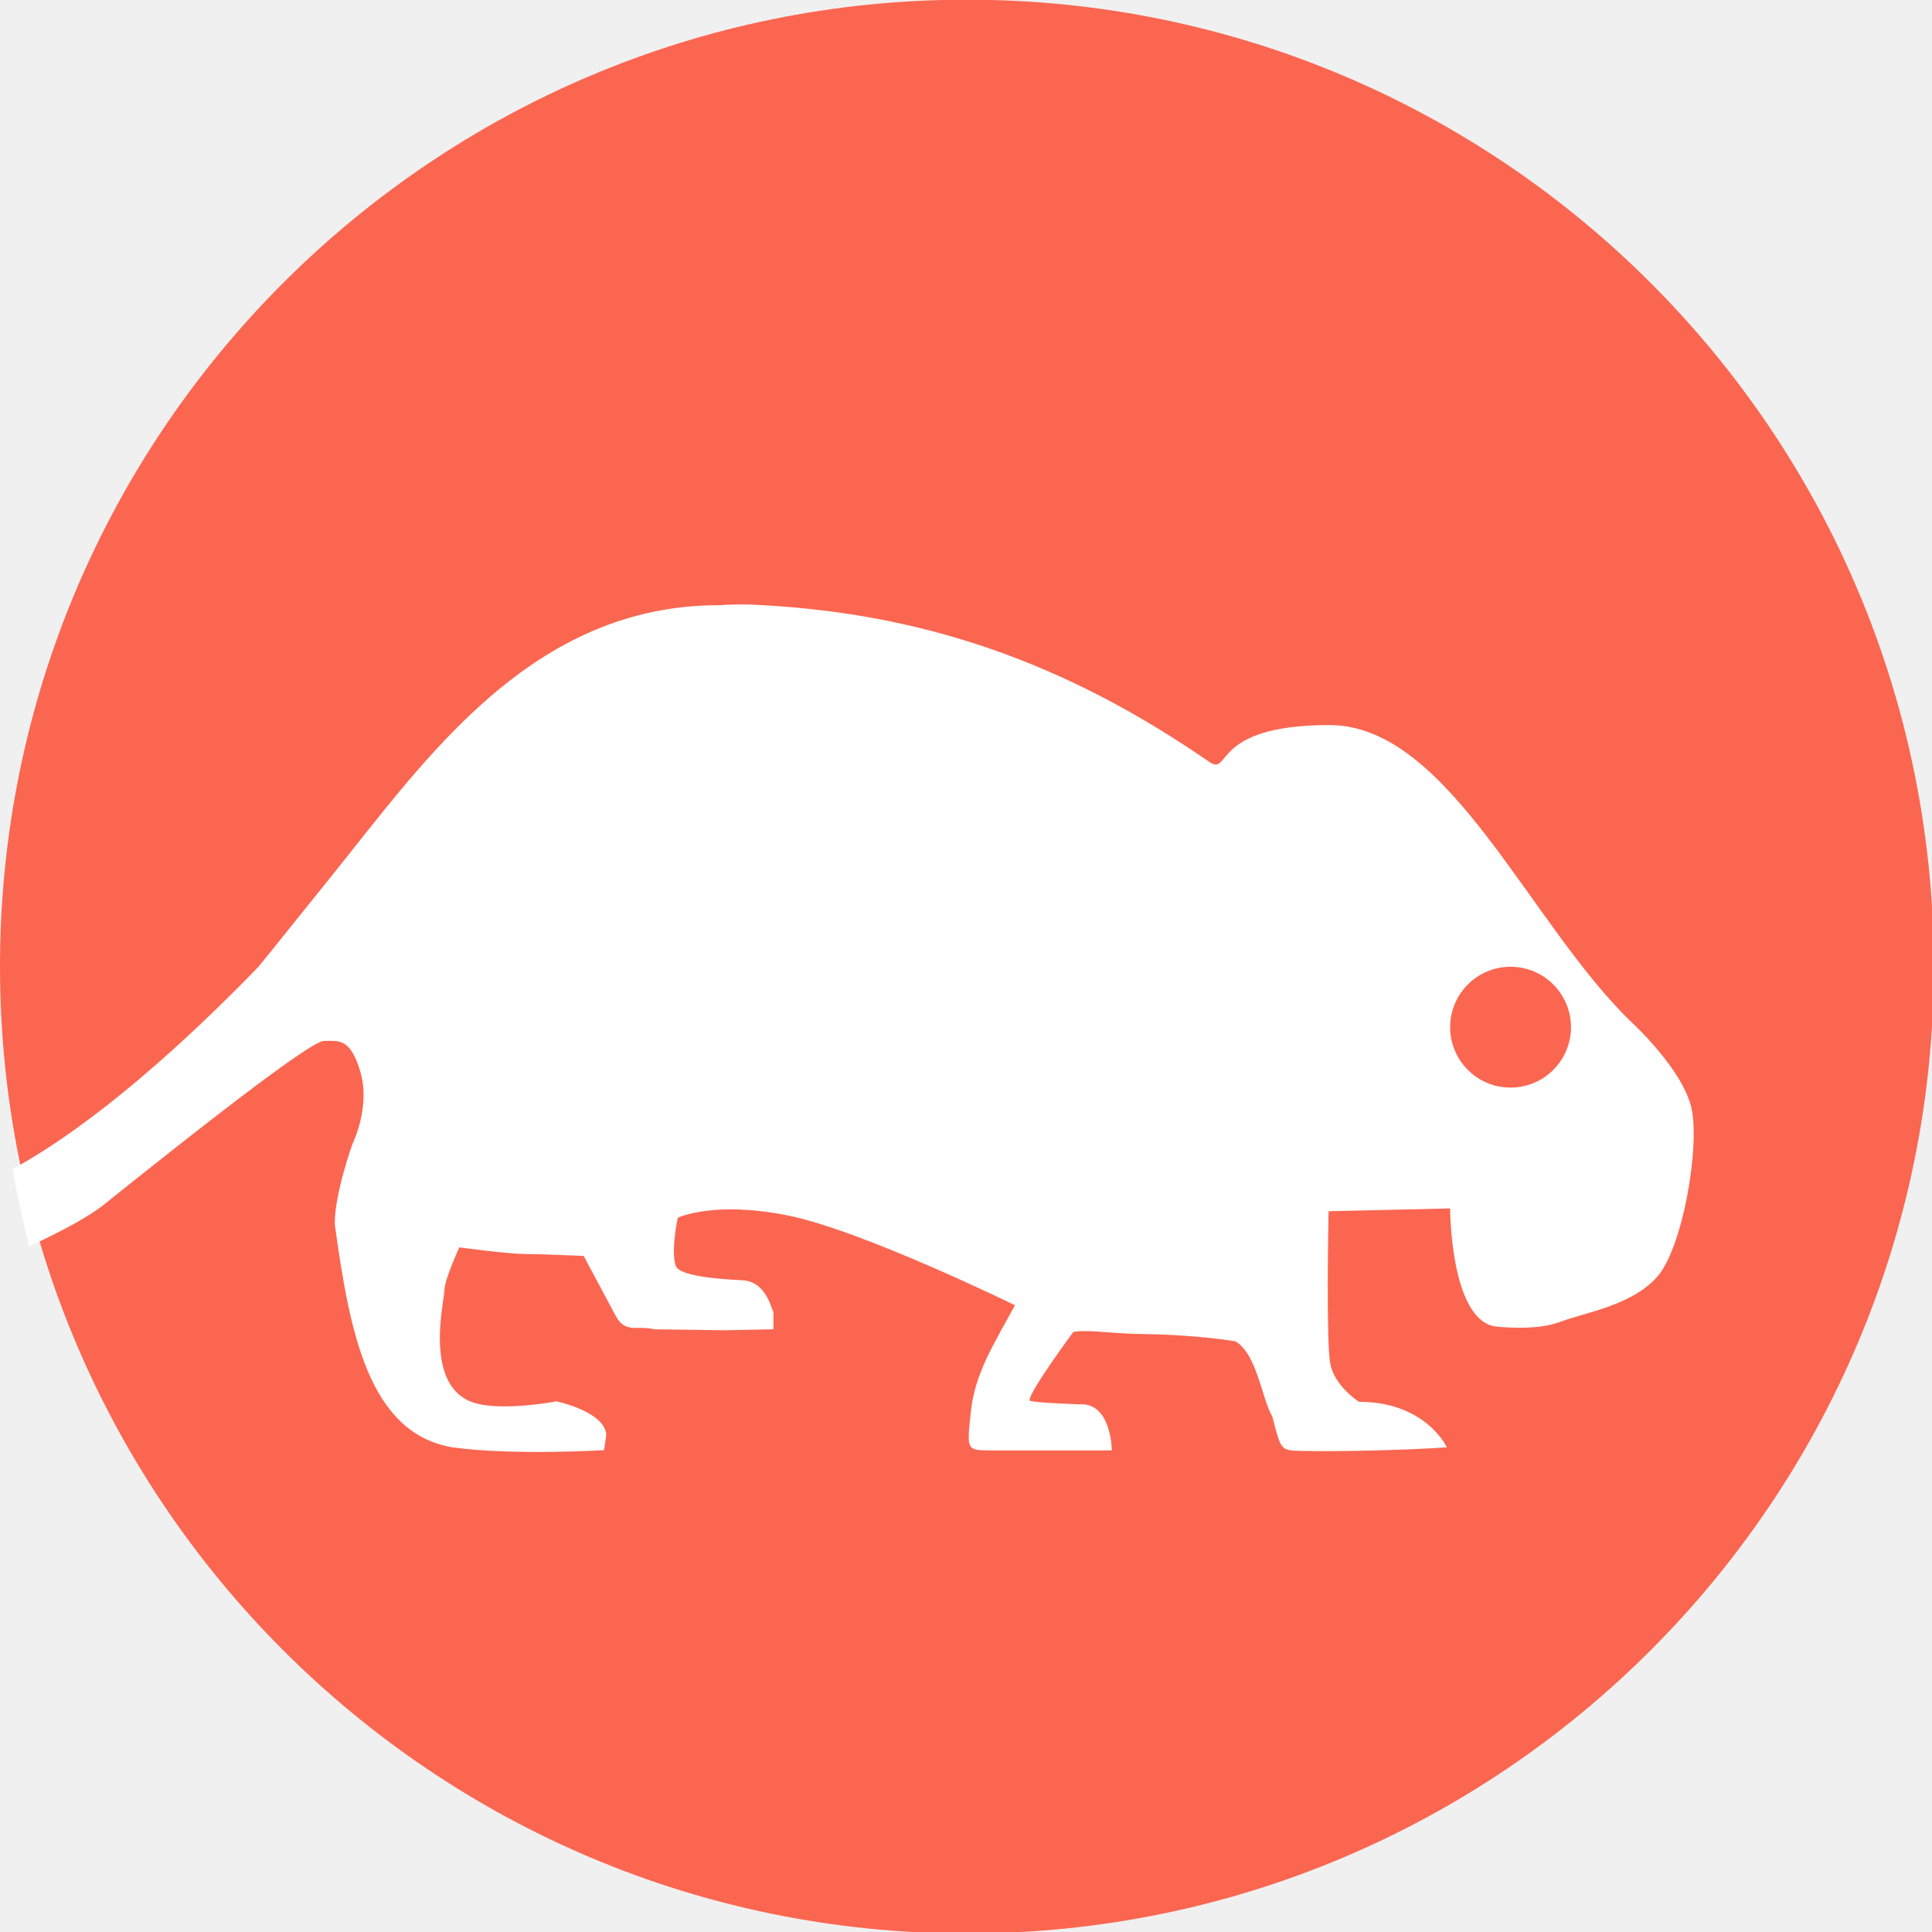
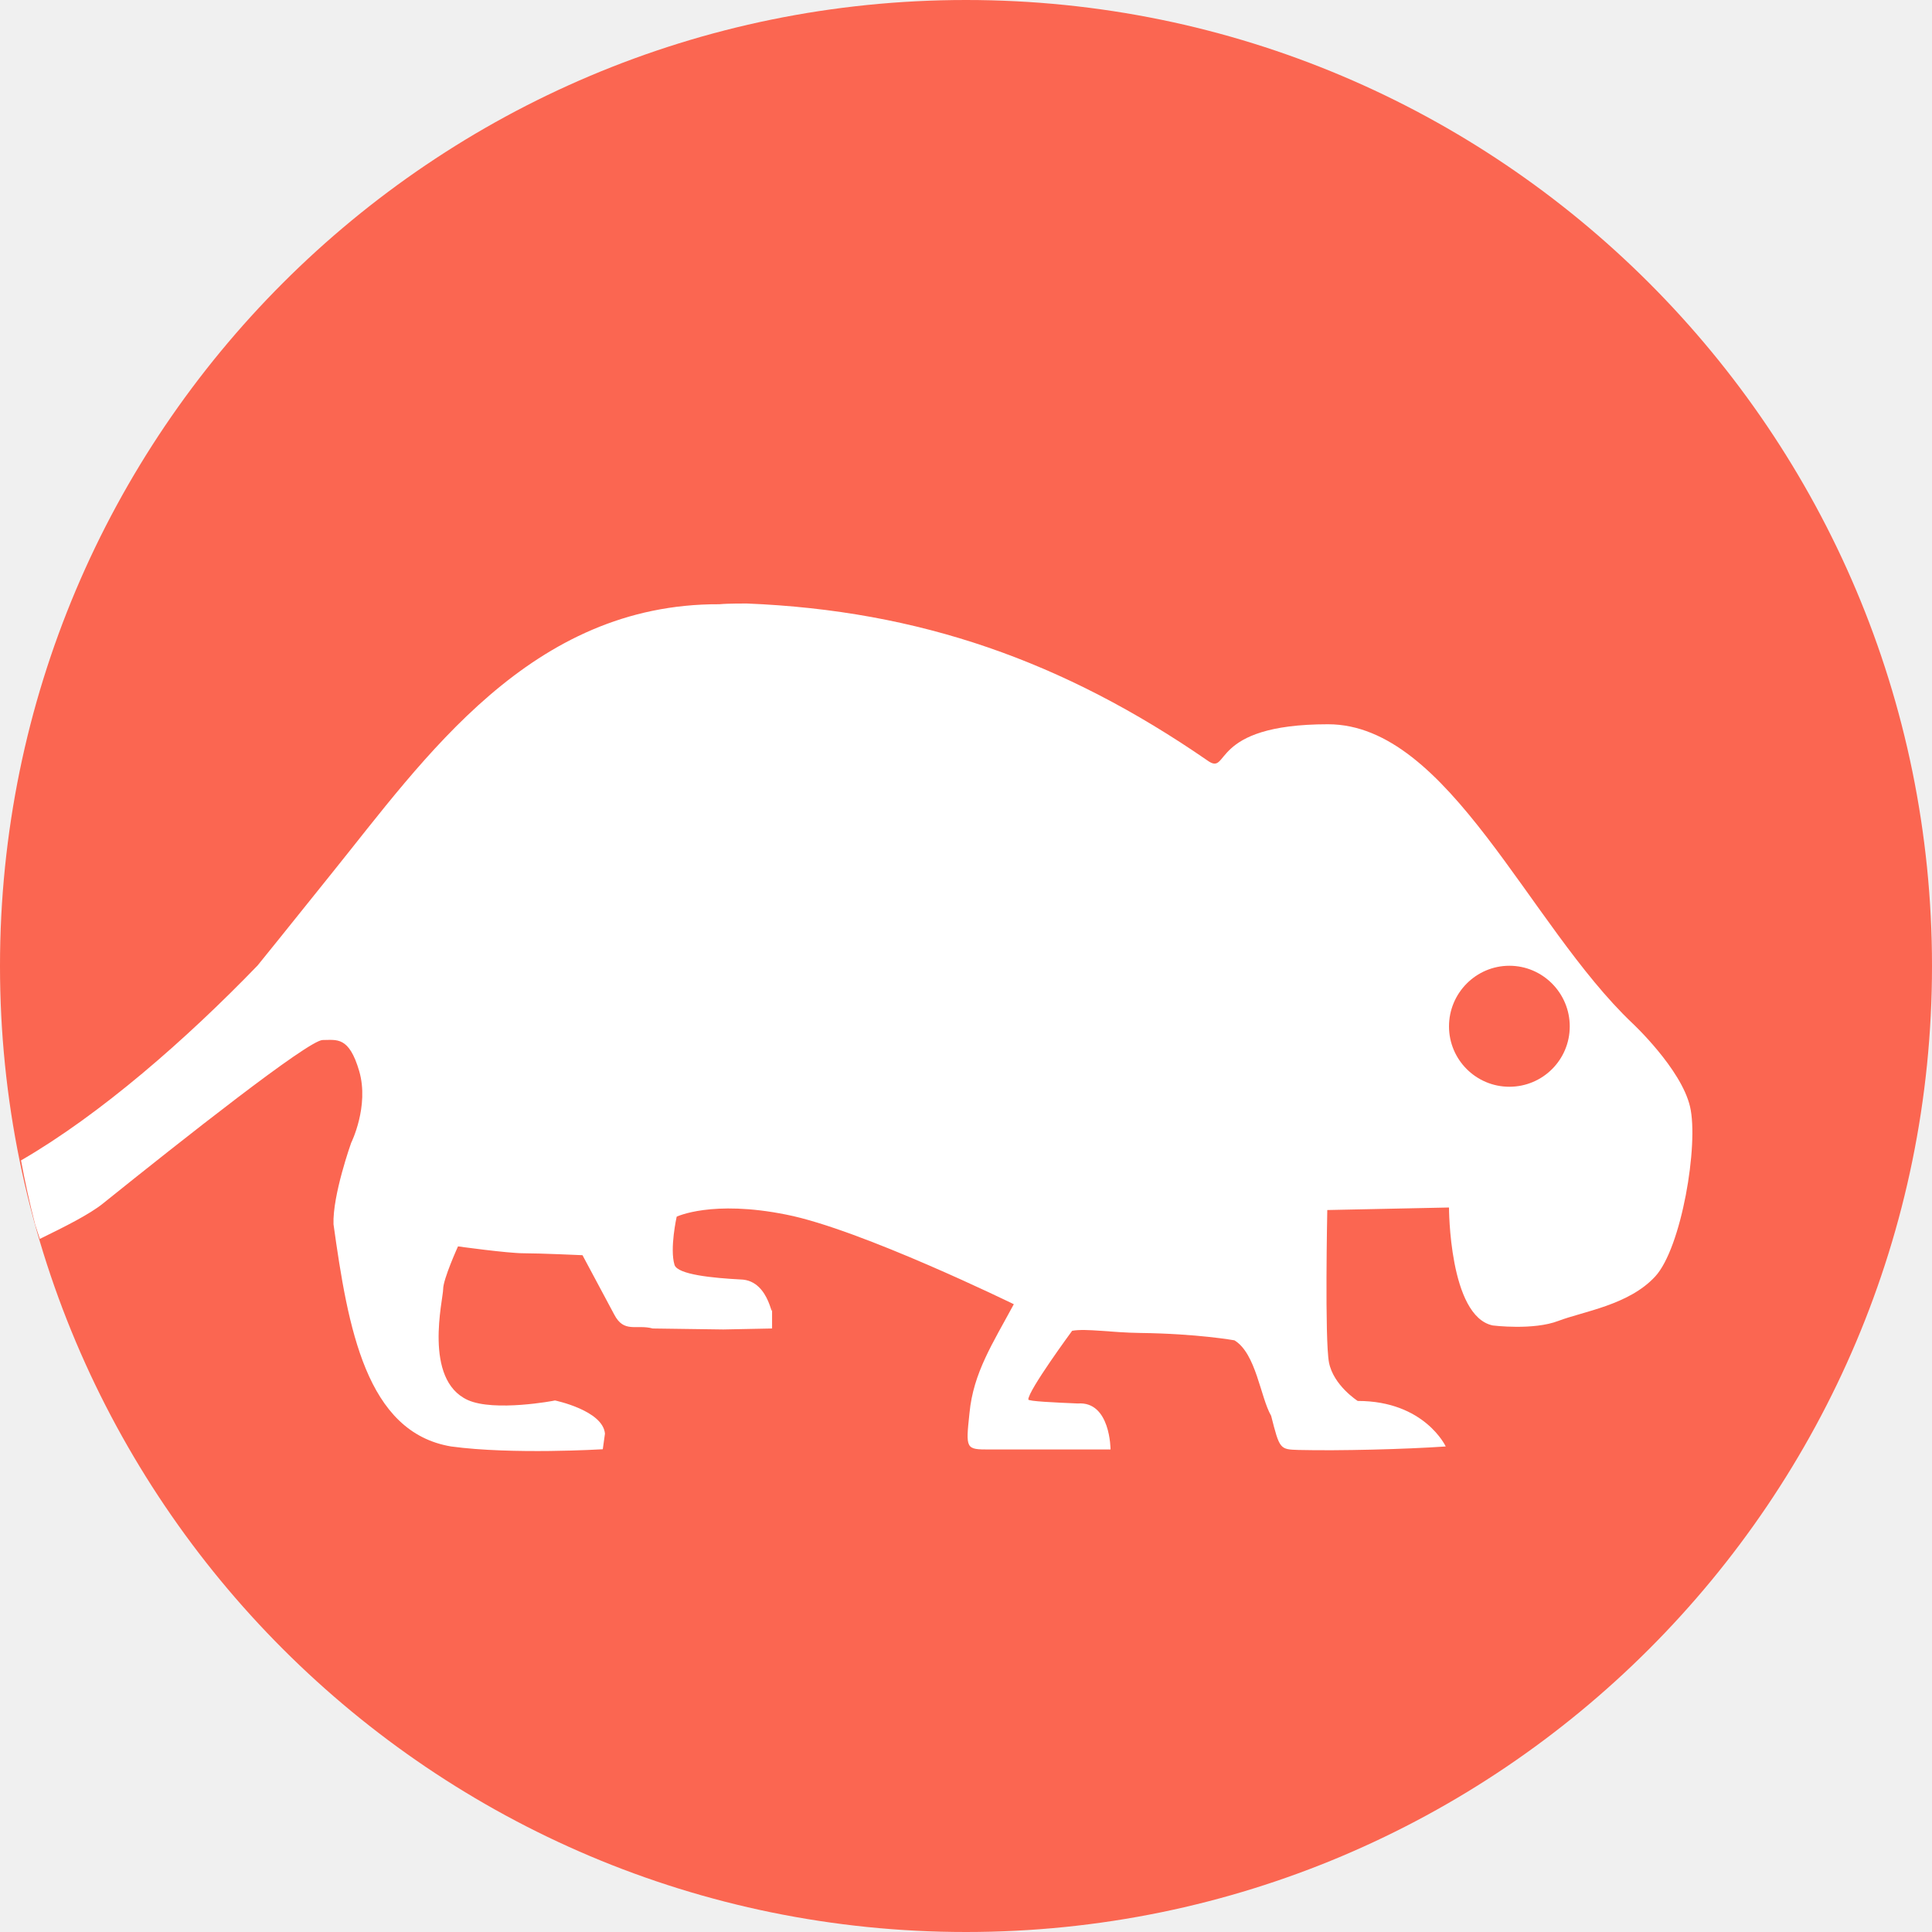
- <svg xmlns="http://www.w3.org/2000/svg" width="16" height="16" version="1.1" viewBox="0 0 4.23 4.23">
-   <g transform="translate(0,-292.7667)">
-     <circle style="fill:#fb6651" cx="2.117" cy="294.883" r="2.117" />
-     <path style="fill:#ffffff;fill-rule:evenodd" transform="matrix(0.2645833,0,0,0.2645833,0,292.7667)" d="m 6.191,5.002 c -3e-7,0 -0.158,-0.002 -0.227,0.006 C 4.401,5 3.524,6.28 2.754,7.236 2.414,7.66 2.141,7.998 2.141,7.998 1.526,8.633 0.784,9.301 0.105,9.674 0.142,9.889 0.188,10.103 0.242,10.314 0.502,10.192 0.729,10.073 0.859,9.969 1.516,9.442 2.563,8.614 2.68,8.614 c 0.117,0 0.219,-0.032 0.303,0.259 0.084,0.291 -0.066,0.592 -0.066,0.592 0,0 -0.155,0.433 -0.146,0.672 0.12,0.86 0.27,1.722 0.974,1.84 C 4.25,12.046 4.999,12 4.999,12 l 0.018,-0.129 C 5,11.678 4.603,11.596 4.603,11.596 c -0.003,0.002 -0.503,0.096 -0.723,-0.004 -0.37,-0.169 -0.202,-0.833 -0.202,-0.918 0,-0.084 0.123,-0.352 0.123,-0.352 0,0 0.408,0.055 0.543,0.055 0.135,0 0.486,0.016 0.486,0.016 l 0.262,0.49 C 5.174,11.042 5.275,10.963 5.412,11 L 5.996,11.008 6.4,11 v -0.205 c 0,0.206 -2.699e-4,-0.196 -0.262,-0.201 -0.227,-0.011 -0.522,-0.039 -0.547,-0.121 -0.041,-0.134 0.018,-0.396 0.018,-0.396 0,0 0.292,-0.142 0.906,-0.02 0.615,0.122 1.884,0.744 1.884,0.744 -0.176,0.325 -0.336,0.566 -0.367,0.898 -0.032,0.301 -0.032,0.303 0.166,0.303 h 1.002 c 0,0 -2.428e-4,-0.401 -0.271,-0.381 -0.19,-0.008 -0.41,-0.018 -0.41,-0.033 0,-0.076 0.363,-0.566 0.363,-0.566 C 9,11 9.203,11.036 9.445,11.039 c 0.476,0.006 0.779,0.061 0.779,0.061 0.18,0.108 0.215,0.469 0.305,0.623 0.071,0.279 0.071,0.278 0.227,0.283 0.34,0.008 0.884,-0.007 1.217,-0.029 0,0 -0.173,-0.377 -0.727,-0.377 0,0 -0.202,-0.126 -0.238,-0.316 -0.036,-0.19 -0.014,-1.261 -0.014,-1.261 L 12,10 c 0,0 0,0.9 0.363,0.975 0,0 0.335,0.044 0.543,-0.035 0.208,-0.079 0.583,-0.132 0.801,-0.367 0.218,-0.235 0.363,-1.094 0.289,-1.408 C 13.922,8.85 13.518,8.475 13.518,8.475 12.657,7.658 12,6 11,6 10,6 10.191,6.438 10,6.3 8.809,5.479 7.619,5.06 6.191,5.002 Z M 12.5,8 C 12.776,8 13,8.224 13,8.5 13,8.776 12.776,9 12.5,9 12.224,9 12,8.776 12,8.5 12,8.224 12.224,8 12.5,8 Z" />
-   </g>
+ <svg xmlns="http://www.w3.org/2000/svg" width="16" height="16" version="1.1">
+   <circle style="fill:#fb6651" cx="8" cy="8" r="8" />
+   <path style="fill:#ffffff" d="M 0.174,9.61 A 8,8 0 0 0 0.291,10.141 8,8 0 0 0 0.33,10.26 C 0.539,10.158 0.74,10.057 0.85,9.969 1.506,9.442 2.555,8.613 2.672,8.613 2.789,8.613 2.89,8.58 2.975,8.871 3.059,9.162 2.908,9.465 2.908,9.465 2.908,9.465 2.753,9.899 2.762,10.139 2.882,10.999 3.032,11.861 3.736,11.979 4.244,12.048 4.992,12.002 4.992,12.002 L 5.01,11.873 C 4.993,11.68 4.596,11.598 4.596,11.598 4.593,11.6 4.093,11.694 3.873,11.594 3.503,11.424 3.67,10.76 3.67,10.676 3.67,10.592 3.793,10.322 3.793,10.322 3.793,10.322 4.202,10.379 4.338,10.379 4.473,10.379 4.824,10.395 4.824,10.395 L 5.086,10.885 C 5.168,11.044 5.269,10.965 5.406,11.002 L 5.99,11.01 6.394,11.002 V 10.797 C 6.394,11.003 6.394,10.601 6.133,10.596 5.906,10.584 5.611,10.556 5.586,10.475 5.545,10.34 5.604,10.076 5.604,10.076 5.604,10.076 5.896,9.935 6.512,10.059 7.127,10.18 8.396,10.801 8.396,10.801 8.221,11.126 8.061,11.368 8.029,11.701 7.997,12.002 7.997,12.004 8.195,12.004 H 9.197 C 9.197,12.004 9.197,11.603 8.926,11.623 8.736,11.615 8.516,11.605 8.516,11.59 8.516,11.514 8.879,11.021 8.879,11.021 8.997,11 9.201,11.036 9.443,11.039 9.92,11.045 10.223,11.1 10.223,11.1 10.403,11.209 10.438,11.572 10.527,11.725 10.598,12.004 10.599,12.003 10.756,12.008 11.096,12.016 11.639,12.002 11.973,11.979 11.973,11.979 11.798,11.602 11.244,11.602 11.244,11.602 11.043,11.474 11.006,11.283 10.97,11.093 10.992,10.021 10.992,10.021 L 12,10 C 12,10 12,10.902 12.363,10.977 12.363,10.977 12.698,11.019 12.906,10.939 13.114,10.86 13.489,10.808 13.707,10.572 13.925,10.337 14.07,9.478 13.996,9.164 13.922,8.85 13.52,8.475 13.52,8.475 12.658,7.658 11.999,5.998 10.998,5.998 9.997,5.998 10.189,6.435 9.998,6.297 8.806,5.475 7.614,5.056 6.186,4.998 6.186,4.998 6.028,4.997 5.959,5.004 4.394,4.997 3.517,6.278 2.746,7.234 2.406,7.659 2.133,7.996 2.133,7.996 1.542,8.608 0.832,9.229 0.174,9.61 Z M 12.5,7.998 C 12.776,7.998 13,8.224 13,8.5 13,8.777 12.776,9 12.5,9 12.224,9 12,8.776 12,8.5 12,8.224 12.224,7.998 12.5,7.998 Z" />
</svg>
